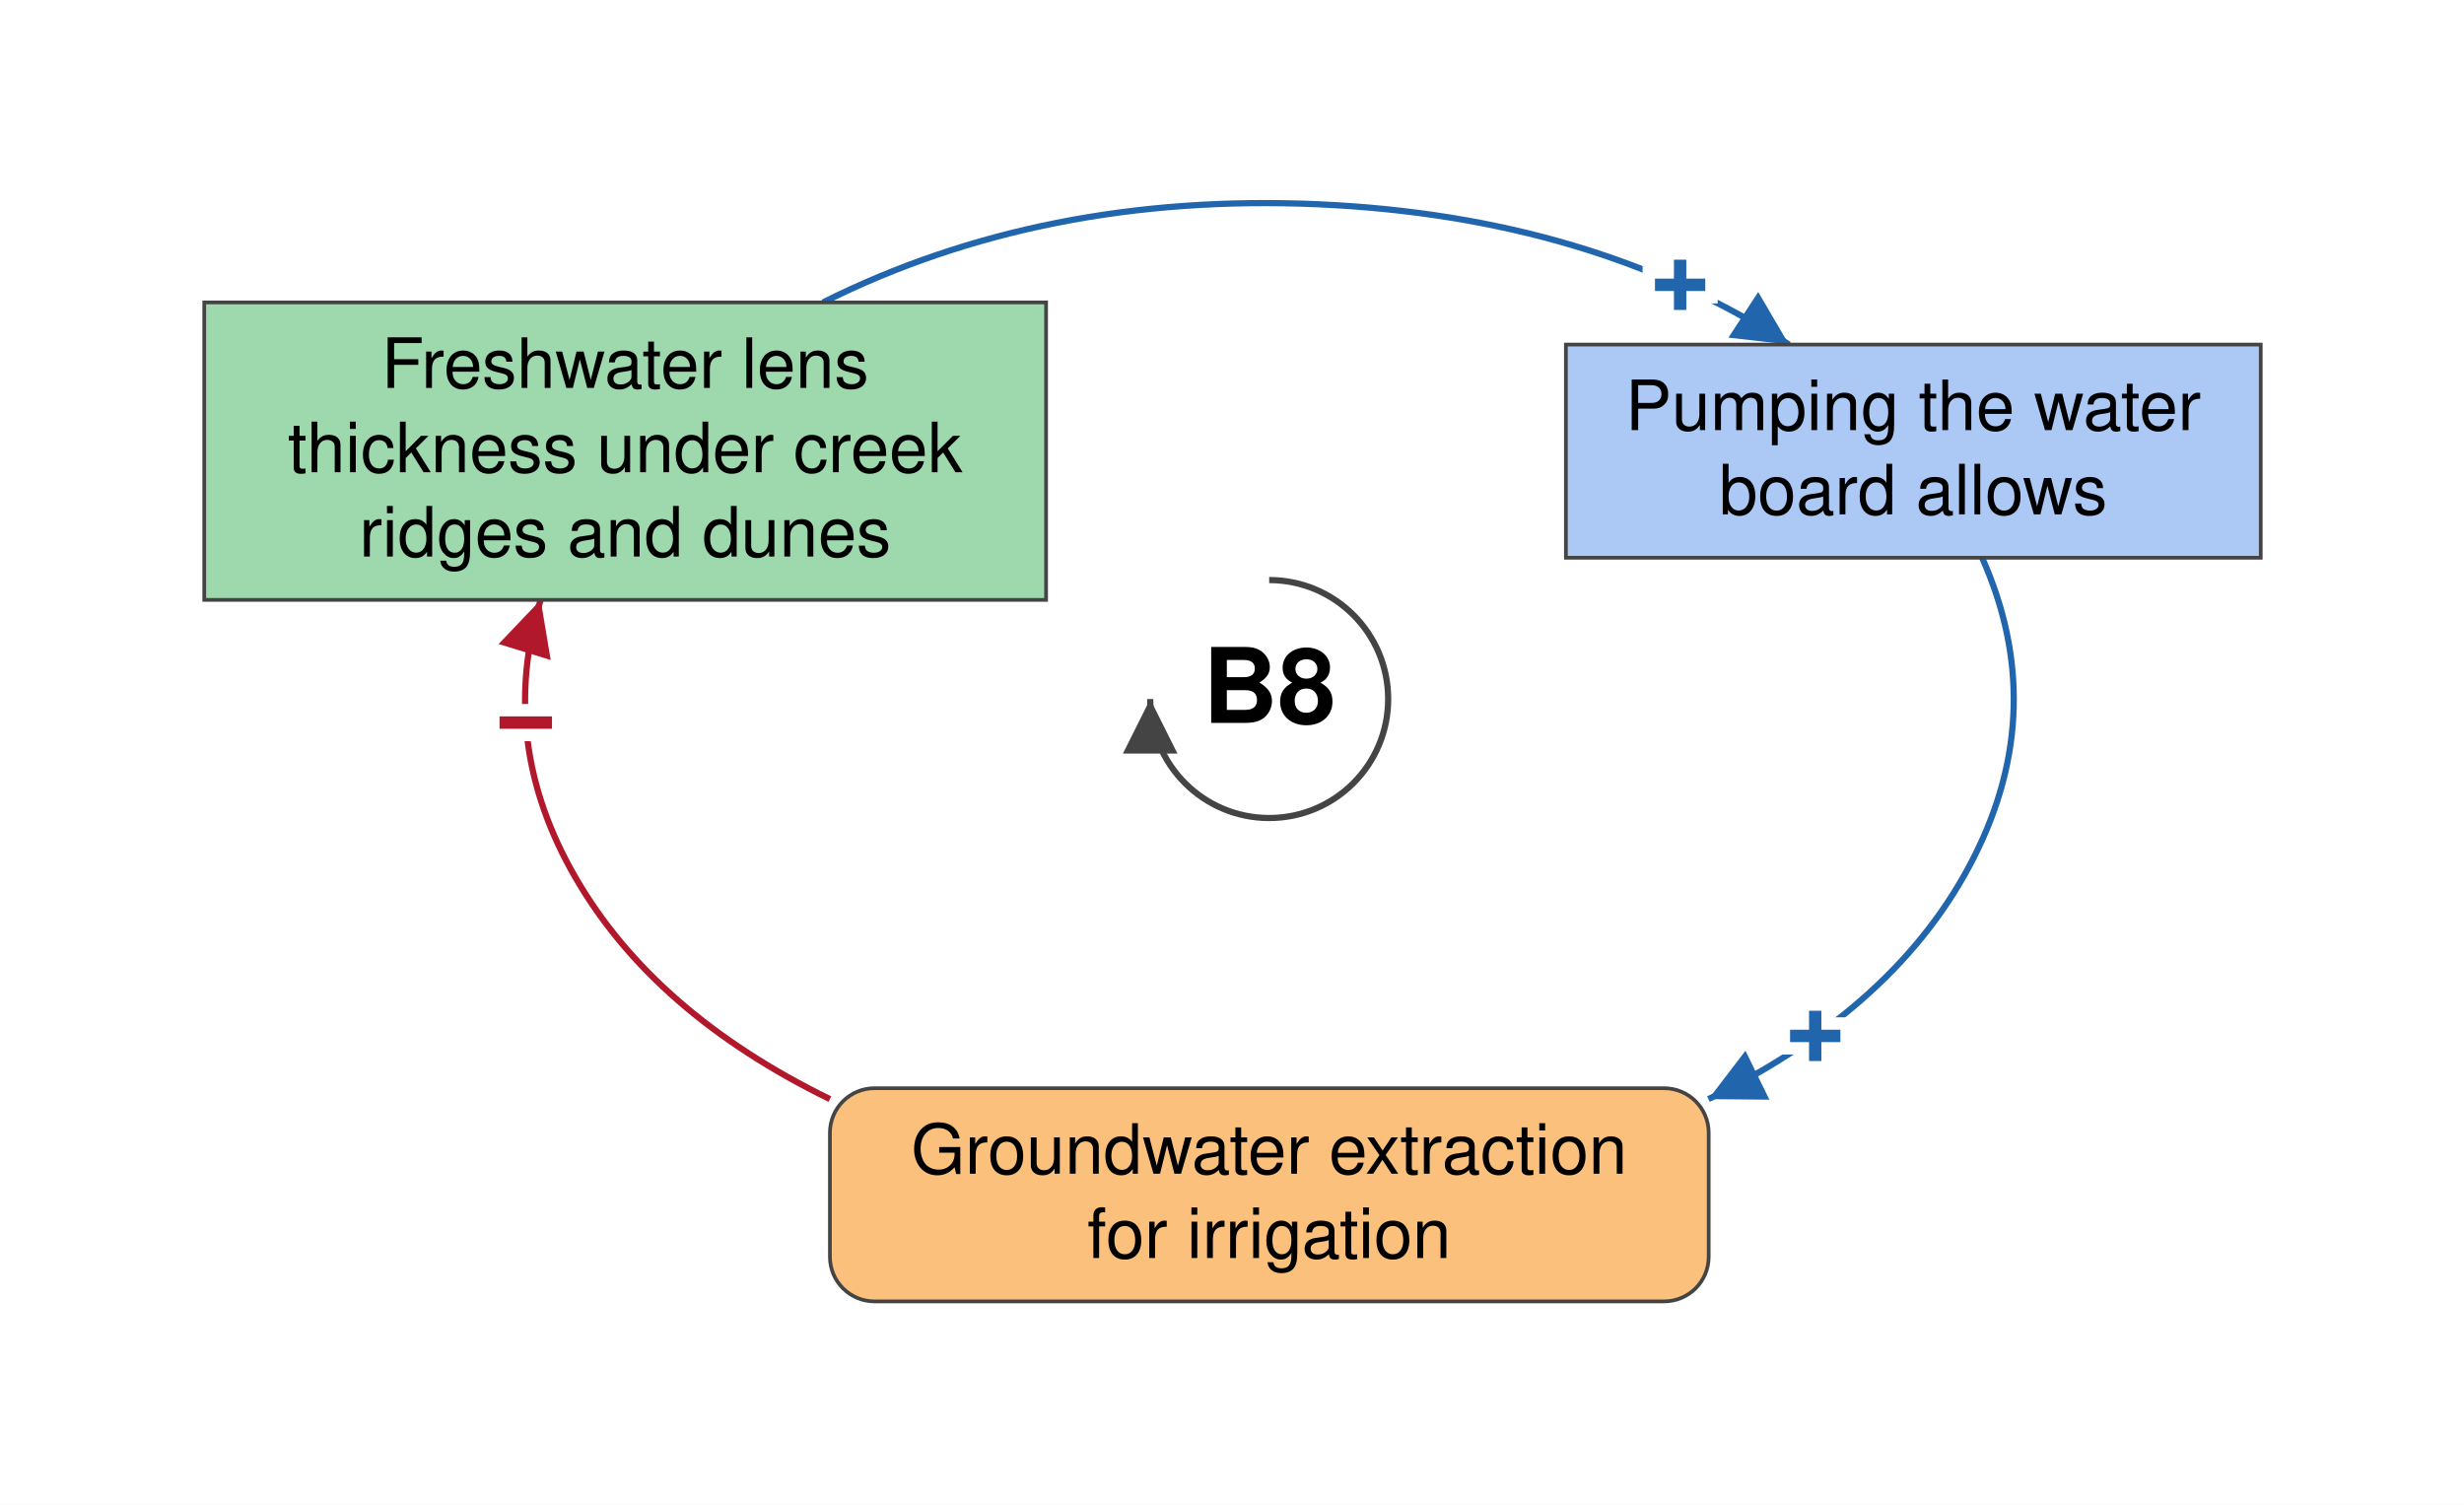
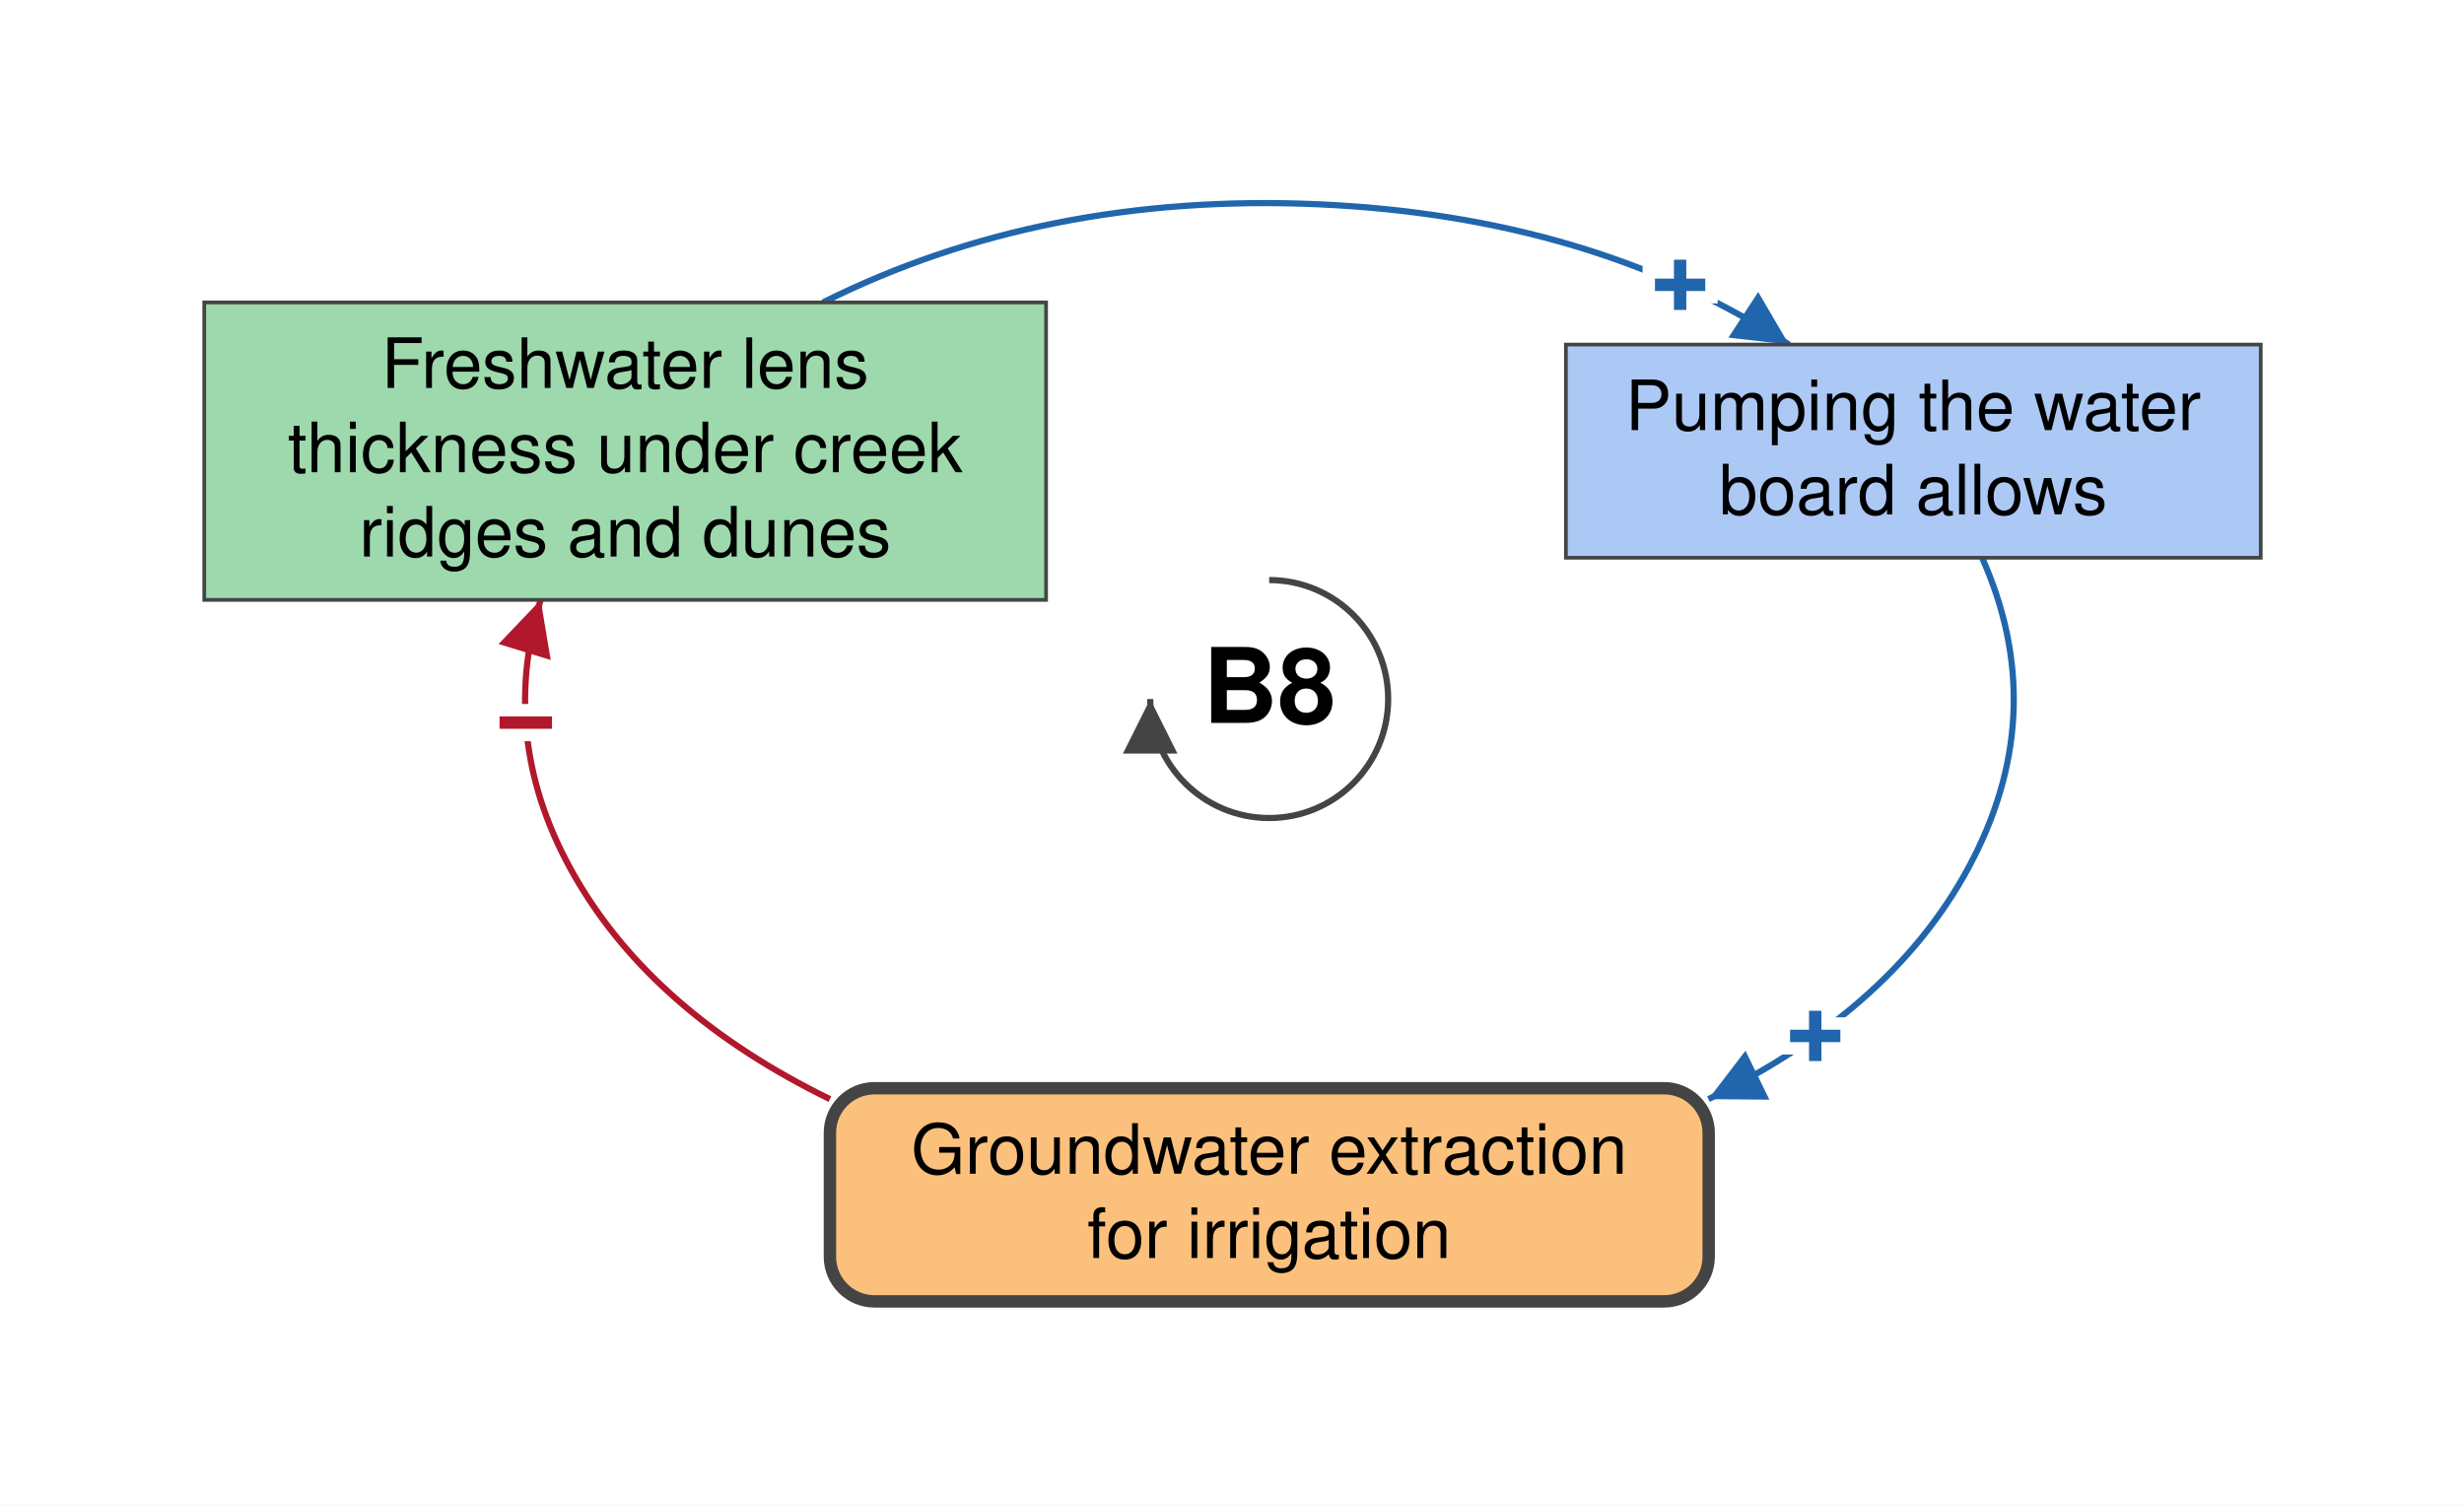
<svg xmlns="http://www.w3.org/2000/svg" viewBox="-512 -282 994 607" font-family="Helvetica Neue, Helvetica, Arial, sans-serif" font-size="28" fill="black">
  <defs>
    <marker id="arrow-plus" viewBox="0 0 10 10" refX="10" refY="5" markerWidth="22" markerHeight="22" markerUnits="userSpaceOnUse" orient="auto">
      <path d="M 0 0 L 10 5 L 0 10 z" fill="#2166AC" />
    </marker>
    <marker id="arrow-minus" viewBox="0 0 10 10" refX="10" refY="5" markerWidth="22" markerHeight="22" markerUnits="userSpaceOnUse" orient="auto">
      <path d="M 0 0 L 10 5 L 0 10 z" fill="#B2182B" />
    </marker>
    <marker id="arrow-grey" viewBox="0 0 10 10" refX="10" refY="5" markerWidth="22" markerHeight="22" markerUnits="userSpaceOnUse" orient="auto">
      <path d="M 0 0 L 10 5 L 0 10 z" fill="#444444" />
    </marker>
  </defs>
  <rect x="-512" y="-282" width="994" height="607" fill="white" />
  <g class="links">
    <g class="link" data-from="groundwater-extraction-for-irrigation" data-to="creek-ridge-lens-thickness" data-sign="-" data-delay="false" data-curvature="0.32">
      <path class="link-path" d="M -177.2 161.4 Q -248.2 126.7 -279.8 72.1 Q -311.5 17.4 -293.9 -40.0" fill="none" stroke="#B2182B" stroke-width="2.5" marker-end="url(#arrow-minus)" />
      <text class="sign" x="-299.9" y="9.6" text-anchor="middle" dominant-baseline="central" font-size="42" font-weight="bold" fill="#B2182B" stroke="white" stroke-width="10" paint-order="stroke">−</text>
    </g>
    <g class="link" data-from="creek-ridge-lens-thickness" data-to="pumping-the-water-board-allows" data-sign="+" data-delay="false" data-curvature="0.14">
      <path class="link-path" d="M -180.0 -160.0 Q -91.2 -204.4 19.6 -199.6 Q 130.4 -194.7 209.7 -143.0" fill="none" stroke="#2166AC" stroke-width="2.5" marker-end="url(#arrow-plus)" />
      <text class="sign" x="165.8" y="-167.0" text-anchor="middle" dominant-baseline="central" font-size="42" font-weight="bold" fill="#2166AC" stroke="white" stroke-width="10" paint-order="stroke">+</text>
    </g>
    <g class="link" data-from="pumping-the-water-board-allows" data-to="groundwater-extraction-for-irrigation" data-sign="+" data-delay="false" data-curvature="0.17">
      <path class="link-path" d="M 287.6 -57.0 Q 314.7 3.8 284.3 63.8 Q 254.0 123.9 177.2 161.4" fill="none" stroke="#2166AC" stroke-width="2.5" marker-end="url(#arrow-plus)" />
      <text class="sign" x="220.3" y="136.0" text-anchor="middle" dominant-baseline="central" font-size="42" font-weight="bold" fill="#2166AC" stroke="white" stroke-width="10" paint-order="stroke">+</text>
    </g>
  </g>
  <g class="elements">
    <g class="element" data-id="creek-ridge-lens-thickness" data-domain="Ecological" data-type="Stock" data-adaptive="false">
      <rect x="-429.6" y="-160.0" width="339.6" height="120.0" rx="0" fill="#9DD9AC" stroke="#444444" stroke-width="1.5" />
      <text x="-259.8" y="-125.5" text-anchor="middle">Freshwater lens</text>
      <text x="-259.8" y="-91.5" text-anchor="middle">thickness under creek</text>
      <text x="-259.8" y="-57.5" text-anchor="middle">ridges and dunes</text>
    </g>
    <g class="element" data-id="pumping-the-water-board-allows" data-domain="Social" data-type="Stock" data-adaptive="false">
      <rect x="119.7" y="-143.0" width="280.3" height="86.0" rx="0" fill="#ABC9F4" stroke="#444444" stroke-width="1.5" />
      <text x="259.8" y="-108.5" text-anchor="middle">Pumping the water</text>
      <text x="259.8" y="-74.5" text-anchor="middle">board allows</text>
    </g>
-     <g class="element" data-id="groundwater-extraction-for-irrigation" data-domain="Technological" data-type="Auxiliary" data-adaptive="false">
-       <rect x="-177.2" y="157.0" width="354.5" height="86.0" rx="18" fill="#FBC07C" stroke="#444444" stroke-width="1.5" />
+     <g class="element" data-id="groundwater-extraction-for-irrigation" data-domain="Technological" data-type="Auxiliary" data-adaptive="true">
+       <rect x="-177.2" y="157.0" width="354.5" height="86.0" rx="18" fill="#FBC07C" stroke="#444444" stroke-width="5" />
      <text x="0.0" y="191.5" text-anchor="middle">Groundwater extraction</text>
      <text x="0.0" y="225.5" text-anchor="middle">for irrigation</text>
    </g>
  </g>
  <g class="loop" data-id="B8">
    <path d="M 0.0 -48.0 A 48 48 0 1 1 -48.0 0.0" fill="none" stroke="#444444" stroke-width="2.5" marker-end="url(#arrow-grey)" />
    <text class="loop-id" x="0.0" y="0.0" text-anchor="middle" dominant-baseline="central" font-size="42" font-weight="bold">B8</text>
  </g>
</svg>
